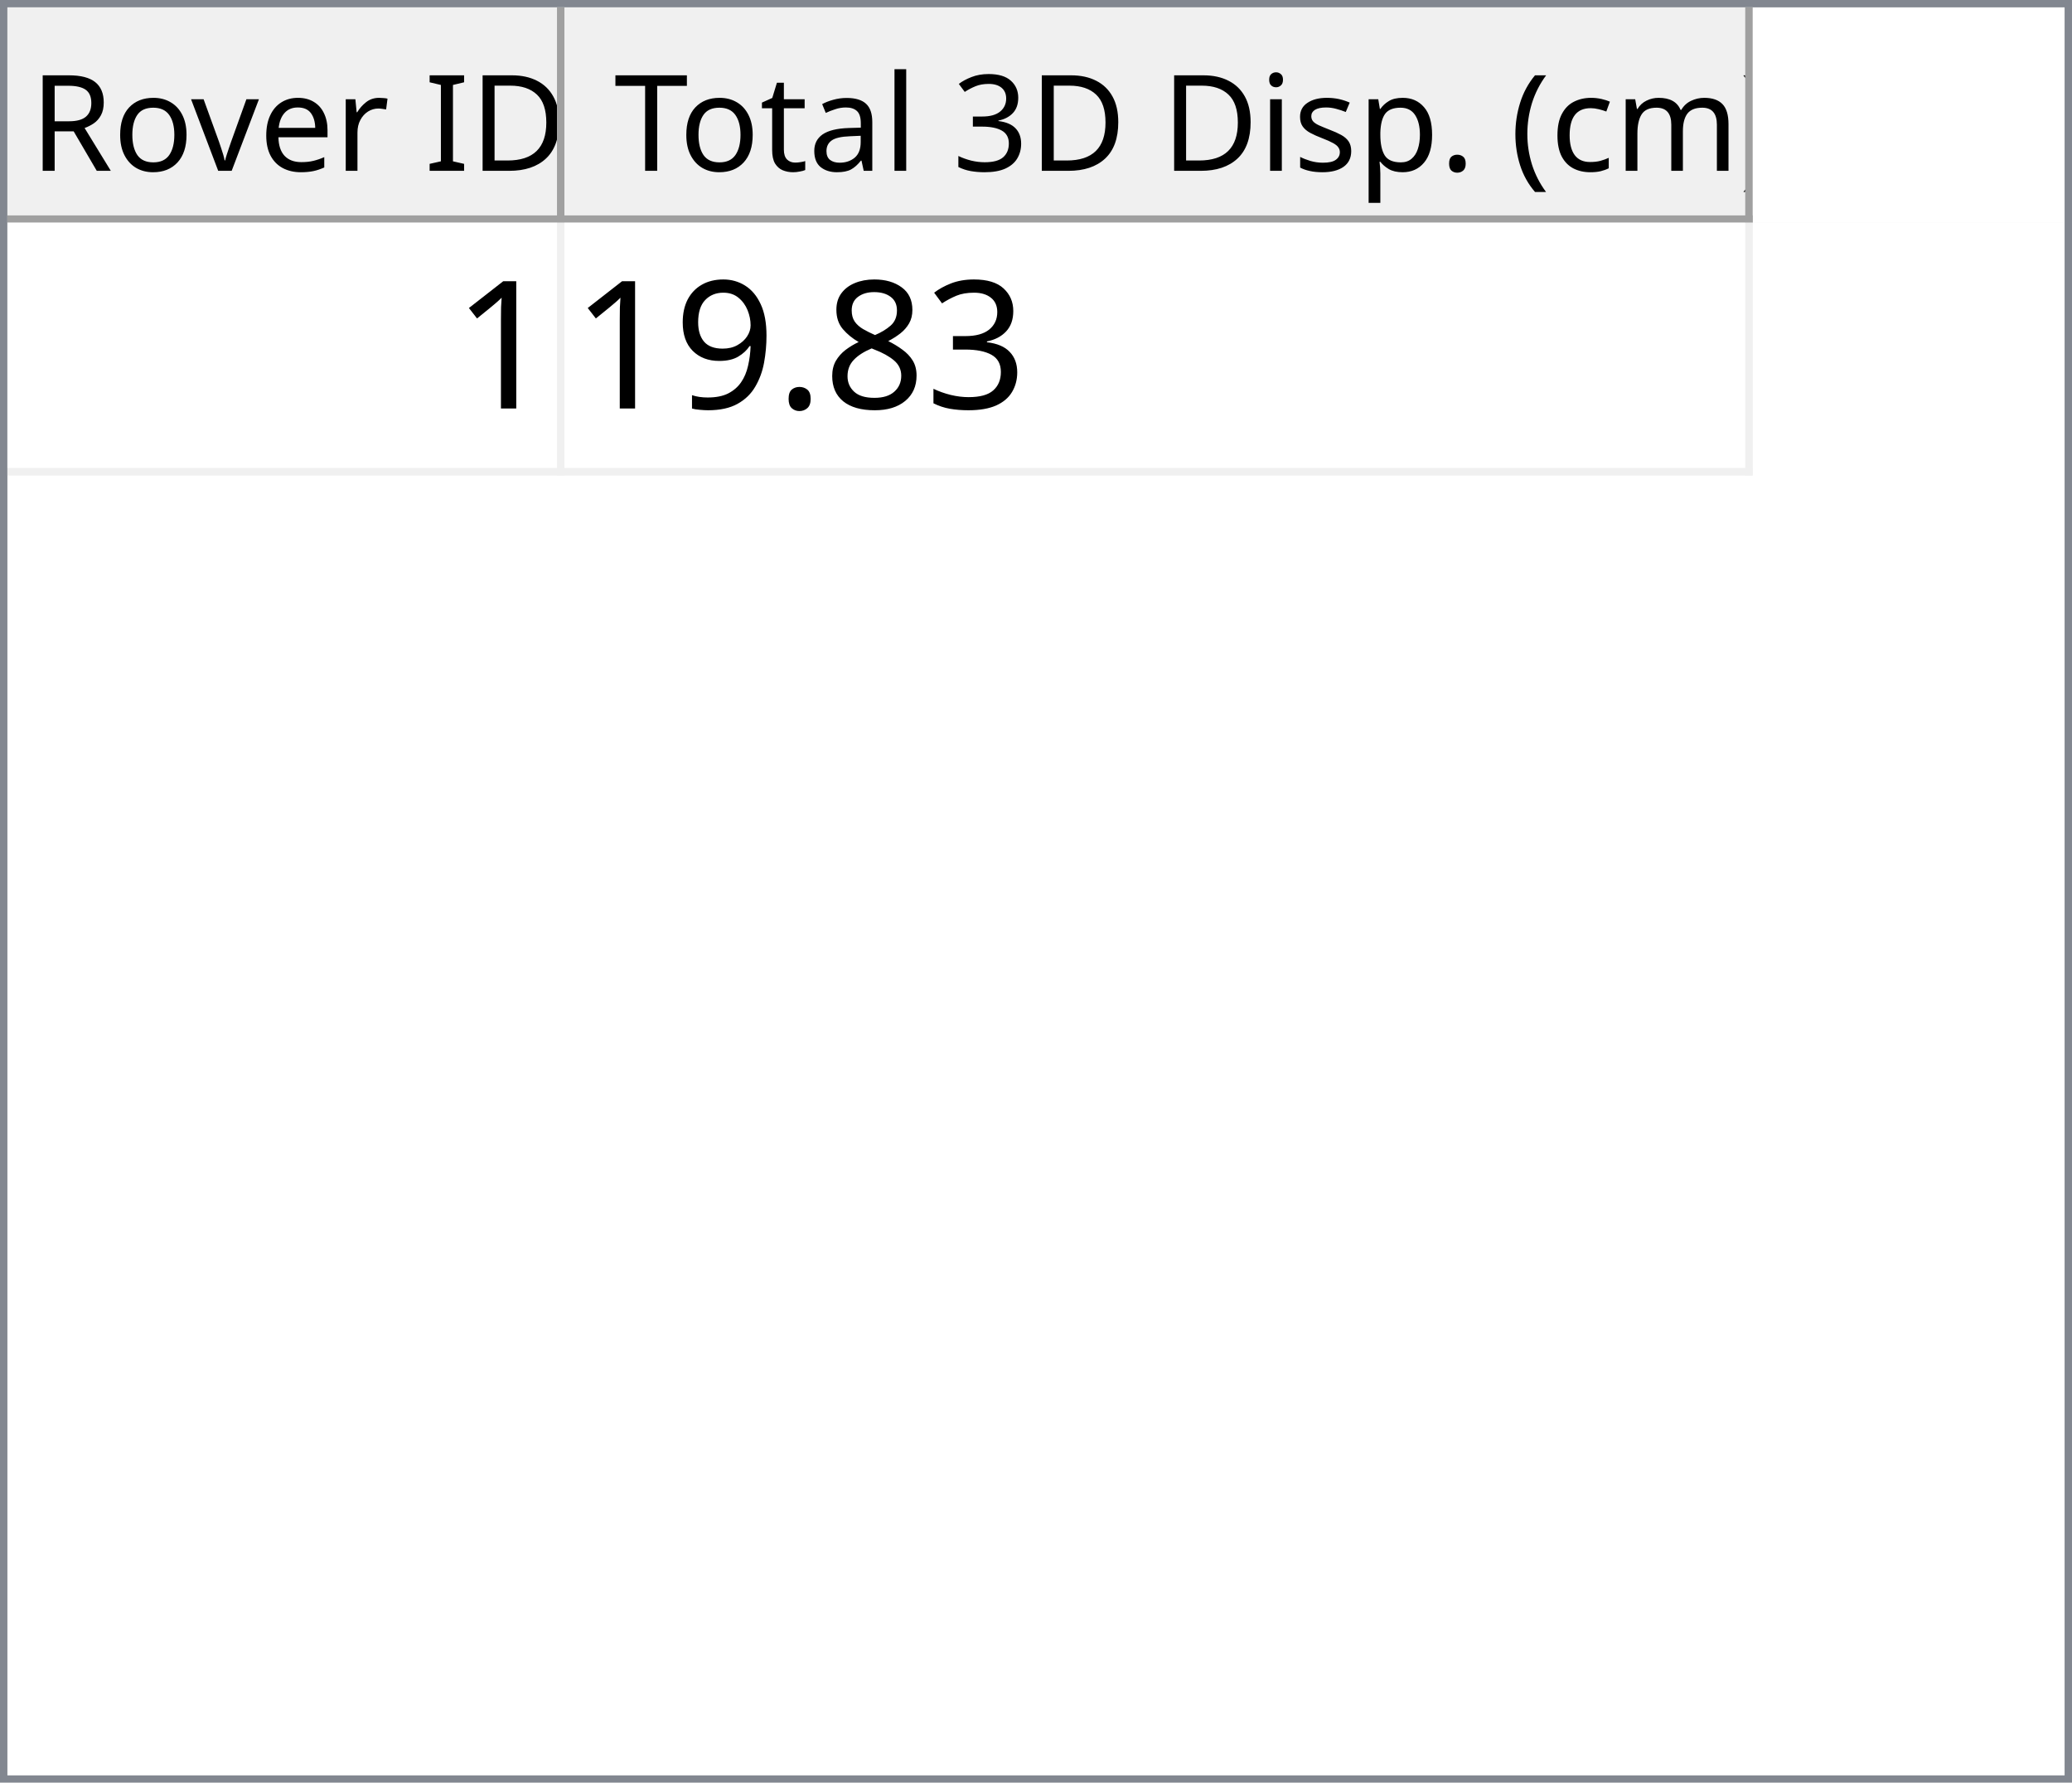
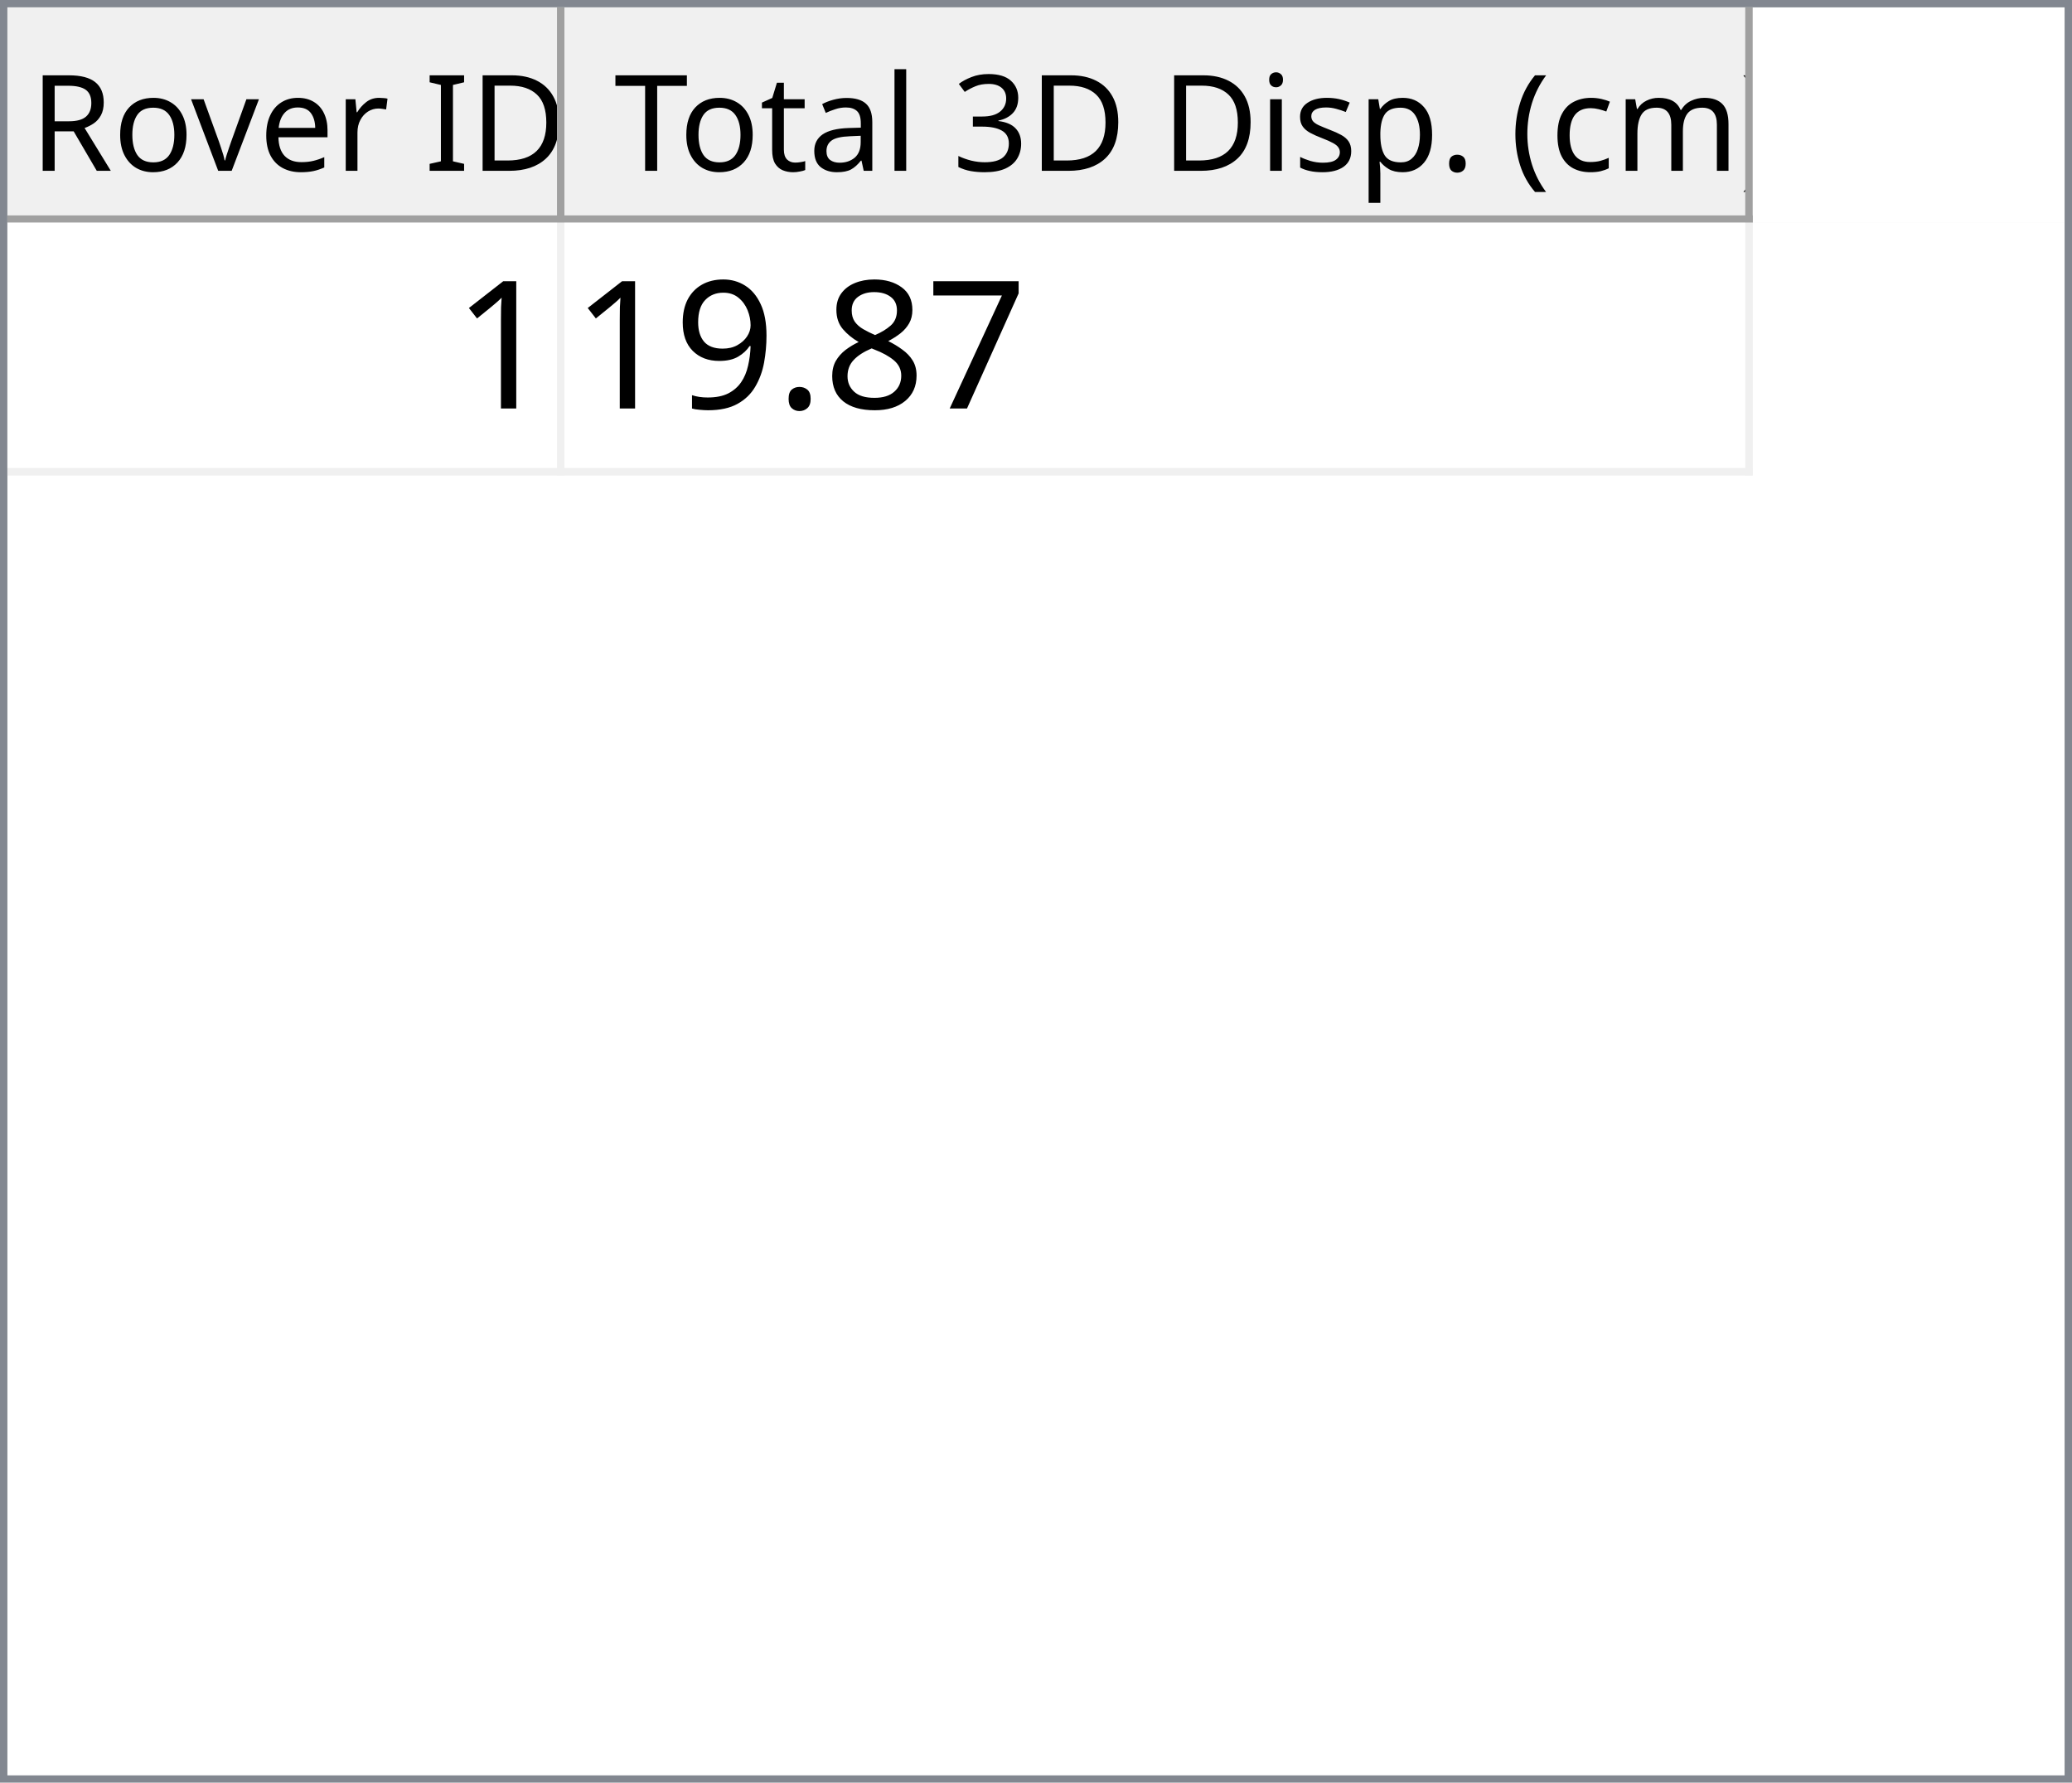
<svg xmlns="http://www.w3.org/2000/svg" style="fill-opacity:1; color-rendering:auto; color-interpolation:auto; text-rendering:auto; stroke:black; stroke-linecap:square; stroke-miterlimit:10; shape-rendering:auto; stroke-opacity:1; fill:black; stroke-dasharray:none; font-weight:normal; stroke-width:1; font-family:'Dialog'; font-style:normal; stroke-linejoin:miter; font-size:12px; stroke-dashoffset:0; image-rendering:auto;" width="279" height="240">
  <defs id="genericDefs" />
  <g>
    <defs id="defs1">
      <clipPath clipPathUnits="userSpaceOnUse" id="clipPath1">
        <path d="M0 0 L279 0 L279 240 L0 240 L0 0 Z" />
      </clipPath>
      <clipPath clipPathUnits="userSpaceOnUse" id="clipPath2">
        <path d="M0 0 L0 240 L279 240 L279 0 Z" />
      </clipPath>
      <clipPath clipPathUnits="userSpaceOnUse" id="clipPath3">
        <path d="M0 0 L0 29 L277 29 L277 0 Z" />
      </clipPath>
      <clipPath clipPathUnits="userSpaceOnUse" id="clipPath4">
        <path d="M0 0 L0 29 L75 29 L75 0 Z" />
      </clipPath>
      <clipPath clipPathUnits="userSpaceOnUse" id="clipPath5">
        <path d="M1 1 L1 28 L74 28 L74 1 Z" />
      </clipPath>
      <clipPath clipPathUnits="userSpaceOnUse" id="clipPath6">
        <path d="M0 0 L0 27 L73 27 L73 0 Z" />
      </clipPath>
      <clipPath clipPathUnits="userSpaceOnUse" id="clipPath7">
        <path d="M-0.5 -0.5 L-0.5 28.5 L74.5 28.5 L74.5 -0.5 Z" />
      </clipPath>
      <clipPath clipPathUnits="userSpaceOnUse" id="clipPath8">
        <path d="M0 0 L0 29 L160 29 L160 0 Z" />
      </clipPath>
      <clipPath clipPathUnits="userSpaceOnUse" id="clipPath9">
        <path d="M1 1 L1 28 L159 28 L159 1 Z" />
      </clipPath>
      <clipPath clipPathUnits="userSpaceOnUse" id="clipPath10">
        <path d="M0 0 L0 27 L158 27 L158 0 Z" />
      </clipPath>
      <clipPath clipPathUnits="userSpaceOnUse" id="clipPath11">
        <path d="M-0.5 -0.5 L-0.5 28.5 L159.5 28.5 L159.5 -0.5 Z" />
      </clipPath>
      <clipPath clipPathUnits="userSpaceOnUse" id="clipPath12">
        <path d="M0 0 L0 209 L277 209 L277 0 Z" />
      </clipPath>
      <clipPath clipPathUnits="userSpaceOnUse" id="clipPath13">
        <path d="M0 0 L0 34 L235 34 L235 0 Z" />
      </clipPath>
      <clipPath clipPathUnits="userSpaceOnUse" id="clipPath14">
        <path d="M-0.5 -0.5 L-0.5 33.5 L234.5 33.5 L234.5 -0.5 Z" />
      </clipPath>
      <clipPath clipPathUnits="userSpaceOnUse" id="clipPath15">
        <path d="M0 0 L0 33 L74 33 L74 0 Z" />
      </clipPath>
      <clipPath clipPathUnits="userSpaceOnUse" id="clipPath16">
        <path d="M0 0 L0 33 L159 33 L159 0 Z" />
      </clipPath>
      <font horiz-adv-x="64.551" id="font1">
        <font-face ascent="107.91" descent="25.098" units-per-em="100" style="font-style:normal; font-family:Segoe UI; font-weight:normal;" />
        <missing-glyph horiz-adv-x="64.551" d="M8.109 0 L8.109 68.266 L56.453 68.266 L56.453 0 L8.109 0 ZM15.328 7.234 L49.219 7.234 L49.219 61.031 L15.328 61.031 L15.328 7.234 Z" />
        <glyph unicode="D" horiz-adv-x="70.117" d="M9.188 0 L9.188 70.016 L28.516 70.016 Q65.531 70.016 65.531 35.891 Q65.531 19.672 55.25 9.836 Q44.969 0 27.734 0 L9.188 0 ZM17.391 62.594 L17.391 7.422 L27.828 7.422 Q41.609 7.422 49.273 14.797 Q56.938 22.172 56.938 35.688 Q56.938 62.594 28.328 62.594 L17.391 62.594 Z" />
        <glyph unicode="I" horiz-adv-x="26.611" d="M17.391 0 L9.188 0 L9.188 70.016 L17.391 70.016 L17.391 0 Z" />
        <glyph unicode=" " horiz-adv-x="27.393" d="" />
        <glyph unicode="r" horiz-adv-x="34.766" d="M34.188 41.891 Q32.078 43.5 28.125 43.5 Q23 43.5 19.555 38.672 Q16.109 33.844 16.109 25.484 L16.109 0 L8.109 0 L8.109 50 L16.109 50 L16.109 39.703 L16.312 39.703 Q18.016 44.969 21.531 47.922 Q25.047 50.875 29.391 50.875 Q32.516 50.875 34.188 50.203 L34.188 41.891 Z" />
        <glyph unicode="e" horiz-adv-x="52.295" d="M48.297 23 L12.984 23 Q13.188 14.656 17.484 10.109 Q21.781 5.562 29.297 5.562 Q37.75 5.562 44.828 11.141 L44.828 3.609 Q38.234 -1.172 27.391 -1.172 Q16.797 -1.172 10.742 5.641 Q4.688 12.453 4.688 24.812 Q4.688 36.469 11.305 43.82 Q17.922 51.172 27.734 51.172 Q37.547 51.172 42.922 44.828 Q48.297 38.484 48.297 27.203 L48.297 23 ZM40.094 29.781 Q40.047 36.719 36.75 40.578 Q33.453 44.438 27.594 44.438 Q21.922 44.438 17.969 40.383 Q14.016 36.328 13.094 29.781 L40.094 29.781 Z" />
        <glyph unicode="v" horiz-adv-x="47.9" d="M47.406 50 L27.484 0 L19.625 0 L0.688 50 L9.469 50 L22.172 13.672 Q23.578 9.672 23.922 6.688 L24.125 6.688 Q24.609 10.453 25.688 13.484 L38.969 50 L47.406 50 Z" />
        <glyph unicode="o" horiz-adv-x="58.594" d="M29 -1.172 Q17.922 -1.172 11.305 5.836 Q4.688 12.844 4.688 24.422 Q4.688 37.016 11.57 44.094 Q18.453 51.172 30.172 51.172 Q41.359 51.172 47.633 44.289 Q53.906 37.406 53.906 25.203 Q53.906 13.234 47.141 6.031 Q40.375 -1.172 29 -1.172 ZM29.594 44.438 Q21.875 44.438 17.383 39.188 Q12.891 33.938 12.891 24.703 Q12.891 15.828 17.43 10.695 Q21.969 5.562 29.594 5.562 Q37.359 5.562 41.531 10.594 Q45.703 15.625 45.703 24.906 Q45.703 34.281 41.531 39.359 Q37.359 44.438 29.594 44.438 Z" />
        <glyph unicode="R" horiz-adv-x="59.814" d="M59.375 0 L49.609 0 L37.891 19.625 Q36.281 22.359 34.766 24.289 Q33.25 26.219 31.664 27.438 Q30.078 28.656 28.25 29.219 Q26.422 29.781 24.125 29.781 L17.391 29.781 L17.391 0 L9.188 0 L9.188 70.016 L30.078 70.016 Q34.672 70.016 38.555 68.867 Q42.438 67.719 45.289 65.375 Q48.141 63.031 49.758 59.547 Q51.375 56.062 51.375 51.375 Q51.375 47.703 50.273 44.656 Q49.172 41.609 47.148 39.211 Q45.125 36.812 42.266 35.133 Q39.406 33.453 35.844 32.516 L35.844 32.328 Q37.594 31.547 38.891 30.547 Q40.188 29.547 41.359 28.18 Q42.531 26.812 43.68 25.078 Q44.828 23.344 46.234 21.047 L59.375 0 ZM17.391 62.594 L17.391 37.203 L28.516 37.203 Q31.594 37.203 34.203 38.133 Q36.812 39.062 38.719 40.797 Q40.625 42.531 41.703 45.047 Q42.781 47.562 42.781 50.688 Q42.781 56.297 39.141 59.445 Q35.5 62.594 28.609 62.594 L17.391 62.594 Z" />
        <glyph unicode=")" horiz-adv-x="30.176" d="M8.297 -15.922 L1.172 -15.922 Q16.406 2.344 16.406 26.812 Q16.406 51.469 1.078 70.016 L8.297 70.016 Q23.531 52.156 23.531 26.703 Q23.531 1.375 8.297 -15.922 Z" />
        <glyph unicode="m" horiz-adv-x="86.133" d="M79.109 0 L71.094 0 L71.094 28.719 Q71.094 37.016 68.531 40.727 Q65.969 44.438 59.906 44.438 Q54.781 44.438 51.195 39.75 Q47.609 35.062 47.609 28.516 L47.609 0 L39.594 0 L39.594 29.688 Q39.594 44.438 28.219 44.438 Q22.953 44.438 19.531 40.016 Q16.109 35.594 16.109 28.516 L16.109 0 L8.109 0 L8.109 50 L16.109 50 L16.109 42.094 L16.312 42.094 Q21.625 51.172 31.844 51.172 Q36.969 51.172 40.773 48.312 Q44.578 45.453 46 40.828 Q51.562 51.172 62.594 51.172 Q79.109 51.172 79.109 30.812 L79.109 0 Z" />
        <glyph unicode="c" horiz-adv-x="46.191" d="M42.188 2.297 Q36.422 -1.172 28.516 -1.172 Q17.828 -1.172 11.258 5.789 Q4.688 12.75 4.688 23.828 Q4.688 36.188 11.766 43.68 Q18.844 51.172 30.672 51.172 Q37.25 51.172 42.281 48.734 L42.281 40.531 Q36.719 44.438 30.375 44.438 Q22.703 44.438 17.797 38.945 Q12.891 33.453 12.891 24.516 Q12.891 15.719 17.508 10.641 Q22.125 5.562 29.891 5.562 Q36.422 5.562 42.188 9.906 L42.188 2.297 Z" />
        <glyph unicode="(" horiz-adv-x="30.176" d="M29.109 -15.922 L21.969 -15.922 Q6.844 1.375 6.844 26.703 Q6.844 52.156 21.969 70.016 L29.203 70.016 Q13.875 51.469 13.875 26.812 Q13.875 2.344 29.109 -15.922 Z" />
        <glyph unicode="." horiz-adv-x="21.68" d="M10.891 -1.078 Q8.641 -1.078 7.055 0.539 Q5.469 2.156 5.469 4.391 Q5.469 6.641 7.055 8.273 Q8.641 9.906 10.891 9.906 Q13.188 9.906 14.797 8.273 Q16.406 6.641 16.406 4.391 Q16.406 2.156 14.797 0.539 Q13.188 -1.078 10.891 -1.078 Z" />
        <glyph unicode="p" horiz-adv-x="58.789" d="M16.312 7.234 L16.109 7.234 L16.109 -23 L8.109 -23 L8.109 50 L16.109 50 L16.109 41.219 L16.312 41.219 Q22.219 51.172 33.594 51.172 Q43.266 51.172 48.688 44.461 Q54.109 37.75 54.109 26.469 Q54.109 13.922 48 6.375 Q41.891 -1.172 31.297 -1.172 Q21.578 -1.172 16.312 7.234 ZM16.109 27.391 L16.109 20.406 Q16.109 14.203 20.141 9.883 Q24.172 5.562 30.375 5.562 Q37.641 5.562 41.773 11.133 Q45.906 16.703 45.906 26.609 Q45.906 34.969 42.047 39.703 Q38.188 44.438 31.594 44.438 Q24.609 44.438 20.359 39.578 Q16.109 34.719 16.109 27.391 Z" />
        <glyph unicode="s" horiz-adv-x="42.432" d="M5.078 1.812 L5.078 10.406 Q11.625 5.562 19.484 5.562 Q30.031 5.562 30.031 12.594 Q30.031 14.594 29.125 15.992 Q28.219 17.391 26.68 18.461 Q25.141 19.531 23.07 20.383 Q21 21.234 18.609 22.172 Q15.281 23.484 12.766 24.828 Q10.25 26.172 8.57 27.859 Q6.891 29.547 6.031 31.695 Q5.172 33.844 5.172 36.719 Q5.172 40.234 6.789 42.945 Q8.406 45.656 11.086 47.484 Q13.766 49.312 17.211 50.242 Q20.656 51.172 24.312 51.172 Q30.812 51.172 35.938 48.922 L35.938 40.828 Q30.422 44.438 23.25 44.438 Q21 44.438 19.195 43.922 Q17.391 43.406 16.094 42.477 Q14.797 41.547 14.086 40.258 Q13.375 38.969 13.375 37.406 Q13.375 35.453 14.086 34.133 Q14.797 32.812 16.164 31.789 Q17.531 30.766 19.484 29.938 Q21.438 29.109 23.922 28.125 Q27.25 26.859 29.883 25.516 Q32.516 24.172 34.375 22.484 Q36.234 20.797 37.234 18.602 Q38.234 16.406 38.234 13.375 Q38.234 9.672 36.602 6.938 Q34.969 4.203 32.234 2.398 Q29.5 0.594 25.93 -0.289 Q22.359 -1.172 18.453 -1.172 Q10.75 -1.172 5.078 1.812 Z" />
        <glyph unicode="i" horiz-adv-x="24.219" d="M12.203 62.703 Q10.062 62.703 8.547 64.164 Q7.031 65.625 7.031 67.875 Q7.031 70.125 8.547 71.609 Q10.062 73.094 12.203 73.094 Q14.406 73.094 15.945 71.609 Q17.484 70.125 17.484 67.875 Q17.484 65.719 15.945 64.211 Q14.406 62.703 12.203 62.703 ZM16.109 0 L8.109 0 L8.109 50 L16.109 50 L16.109 0 Z" />
        <glyph unicode="3" horiz-adv-x="53.906" d="M46.531 19.828 Q46.531 15.094 44.75 11.211 Q42.969 7.328 39.719 4.57 Q36.469 1.812 31.93 0.297 Q27.391 -1.219 21.922 -1.219 Q11.922 -1.219 6 2.594 L6 11.188 Q13.094 5.609 22.219 5.609 Q25.875 5.609 28.828 6.539 Q31.781 7.469 33.906 9.227 Q36.031 10.984 37.18 13.477 Q38.328 15.969 38.328 19.094 Q38.328 32.812 18.797 32.812 L12.984 32.812 L12.984 39.594 L18.5 39.594 Q35.797 39.594 35.797 52.484 Q35.797 64.406 22.609 64.406 Q15.188 64.406 8.688 59.422 L8.688 67.188 Q15.375 71.188 24.609 71.188 Q29 71.188 32.57 69.969 Q36.141 68.75 38.68 66.555 Q41.219 64.359 42.609 61.281 Q44 58.203 44 54.5 Q44 40.672 30.031 36.719 L30.031 36.531 Q33.594 36.141 36.625 34.797 Q39.656 33.453 41.852 31.305 Q44.047 29.156 45.289 26.25 Q46.531 23.344 46.531 19.828 Z" />
        <glyph unicode="l" horiz-adv-x="24.219" d="M16.109 0 L8.109 0 L8.109 74.031 L16.109 74.031 L16.109 0 Z" />
        <glyph unicode="a" horiz-adv-x="50.879" d="M43.891 0 L35.891 0 L35.891 7.812 L35.688 7.812 Q30.469 -1.172 20.312 -1.172 Q12.844 -1.172 8.617 2.781 Q4.391 6.734 4.391 13.281 Q4.391 27.297 20.906 29.594 L35.891 31.688 Q35.891 44.438 25.594 44.438 Q16.547 44.438 9.281 38.281 L9.281 46.484 Q16.656 51.172 26.266 51.172 Q43.891 51.172 43.891 32.516 L43.891 0 ZM35.891 25.297 L23.828 23.641 Q18.266 22.859 15.43 20.875 Q12.594 18.891 12.594 13.875 Q12.594 10.203 15.211 7.883 Q17.828 5.562 22.172 5.562 Q28.125 5.562 32.008 9.742 Q35.891 13.922 35.891 20.312 L35.891 25.297 Z" />
        <glyph unicode="t" horiz-adv-x="33.887" d="M31.297 0.484 Q28.469 -1.078 23.828 -1.078 Q10.688 -1.078 10.688 13.578 L10.688 43.172 L2.094 43.172 L2.094 50 L10.688 50 L10.688 62.203 L18.703 64.797 L18.703 50 L31.297 50 L31.297 43.172 L18.703 43.172 L18.703 14.984 Q18.703 9.969 20.414 7.82 Q22.125 5.672 26.078 5.672 Q29.109 5.672 31.297 7.328 L31.297 0.484 Z" />
        <glyph unicode="T" horiz-adv-x="52.393" d="M50.594 62.594 L30.375 62.594 L30.375 0 L22.172 0 L22.172 62.594 L2 62.594 L2 70.016 L50.594 70.016 L50.594 62.594 Z" />
      </font>
      <font horiz-adv-x="75.0" id="font2">
        <font-face ascent="100.537" descent="21.973" units-per-em="100" style="font-style:normal; font-family:sans-serif; font-weight:normal;" />
        <missing-glyph horiz-adv-x="75.0" d="M12.5 0 L12.5 62.5 L62.5 62.5 L62.5 0 L12.5 0 ZM14.062 1.562 L60.938 1.562 L60.938 60.938 L14.062 60.938 L14.062 1.562 Z" />
        <glyph unicode="1" horiz-adv-x="55.615" d="M37.25 0 L28.469 0 L28.469 56 Q25.297 52.984 20.141 49.953 Q14.984 46.922 10.891 45.406 L10.891 53.906 Q18.266 57.375 23.781 62.305 Q29.297 67.234 31.594 71.875 L37.25 71.875 L37.25 0 Z" />
-         <glyph unicode="3" horiz-adv-x="55.615" d="M4.203 18.891 L12.984 20.062 Q14.5 12.594 18.141 9.297 Q21.781 6 27 6 Q33.203 6 37.477 10.297 Q41.75 14.594 41.75 20.953 Q41.75 27 37.797 30.93 Q33.844 34.859 27.734 34.859 Q25.25 34.859 21.531 33.891 L22.516 41.609 Q23.391 41.5 23.922 41.5 Q29.547 41.5 34.039 44.43 Q38.531 47.359 38.531 53.469 Q38.531 58.297 35.258 61.477 Q31.984 64.656 26.812 64.656 Q21.688 64.656 18.266 61.43 Q14.844 58.203 13.875 51.766 L5.078 53.328 Q6.688 62.156 12.398 67.016 Q18.109 71.875 26.609 71.875 Q32.469 71.875 37.398 69.359 Q42.328 66.844 44.945 62.5 Q47.562 58.156 47.562 53.266 Q47.562 48.641 45.07 44.828 Q42.578 41.016 37.703 38.766 Q44.047 37.312 47.562 32.695 Q51.078 28.078 51.078 21.141 Q51.078 11.766 44.242 5.25 Q37.406 -1.266 26.953 -1.266 Q17.531 -1.266 11.305 4.352 Q5.078 9.969 4.203 18.891 Z" />
+         <glyph unicode="7" horiz-adv-x="55.615" d="M4.734 62.203 L4.734 70.656 L51.078 70.656 L51.078 63.812 Q44.234 56.547 37.523 44.484 Q30.812 32.422 27.156 19.672 Q24.516 10.688 23.781 0 L14.75 0 Q14.891 8.453 18.062 20.414 Q21.234 32.375 27.172 43.484 Q33.109 54.594 39.797 62.203 L4.734 62.203 Z" />
        <glyph unicode="8" horiz-adv-x="55.615" d="M17.672 38.812 Q12.203 40.828 9.57 44.539 Q6.938 48.25 6.938 53.422 Q6.938 61.234 12.555 66.555 Q18.172 71.875 27.484 71.875 Q36.859 71.875 42.578 66.43 Q48.297 60.984 48.297 53.172 Q48.297 48.188 45.68 44.508 Q43.062 40.828 37.75 38.812 Q44.344 36.672 47.781 31.883 Q51.219 27.094 51.219 20.453 Q51.219 11.281 44.727 5.031 Q38.234 -1.219 27.641 -1.219 Q17.047 -1.219 10.547 5.055 Q4.047 11.328 4.047 20.703 Q4.047 27.688 7.594 32.398 Q11.141 37.109 17.672 38.812 ZM15.922 53.719 Q15.922 48.641 19.195 45.414 Q22.469 42.188 27.688 42.188 Q32.766 42.188 36.016 45.383 Q39.266 48.578 39.266 53.219 Q39.266 58.062 35.914 61.359 Q32.562 64.656 27.594 64.656 Q22.562 64.656 19.242 61.43 Q15.922 58.203 15.922 53.719 ZM13.094 20.656 Q13.094 16.891 14.875 13.375 Q16.656 9.859 20.172 7.93 Q23.688 6 27.734 6 Q34.031 6 38.133 10.055 Q42.234 14.109 42.234 20.359 Q42.234 26.703 38.016 30.859 Q33.797 35.016 27.438 35.016 Q21.234 35.016 17.164 30.914 Q13.094 26.812 13.094 20.656 Z" />
        <glyph unicode="." horiz-adv-x="27.783" d="M9.078 0 L9.078 10.016 L19.094 10.016 L19.094 0 L9.078 0 Z" />
        <glyph unicode="9" horiz-adv-x="55.615" d="M5.469 16.547 L13.922 17.328 Q14.984 11.375 18.016 8.688 Q21.047 6 25.781 6 Q29.828 6 32.883 7.859 Q35.938 9.719 37.891 12.82 Q39.844 15.922 41.164 21.195 Q42.484 26.469 42.484 31.938 Q42.484 32.516 42.438 33.688 Q39.797 29.5 35.234 26.883 Q30.672 24.266 25.344 24.266 Q16.453 24.266 10.305 30.711 Q4.156 37.156 4.156 47.703 Q4.156 58.594 10.578 65.234 Q17 71.875 26.656 71.875 Q33.641 71.875 39.43 68.117 Q45.219 64.359 48.219 57.398 Q51.219 50.438 51.219 37.25 Q51.219 23.531 48.242 15.406 Q45.266 7.281 39.383 3.031 Q33.5 -1.219 25.594 -1.219 Q17.188 -1.219 11.867 3.445 Q6.547 8.109 5.469 16.547 ZM41.453 48.141 Q41.453 55.719 37.43 60.156 Q33.406 64.594 27.734 64.594 Q21.875 64.594 17.531 59.812 Q13.188 55.031 13.188 47.406 Q13.188 40.578 17.312 36.305 Q21.438 32.031 27.484 32.031 Q33.594 32.031 37.523 36.305 Q41.453 40.578 41.453 48.141 Z" />
      </font>
    </defs>
    <g style="fill:white; stroke:white;">
      <rect x="0" y="0" width="279" style="clip-path:url(#clipPath1); stroke:none;" height="240" />
    </g>
    <g style="fill:white; text-rendering:optimizeSpeed; color-rendering:optimizeSpeed; image-rendering:optimizeSpeed; shape-rendering:crispEdges; stroke:white; color-interpolation:sRGB;">
      <rect x="0" width="279" height="240" y="0" style="stroke:none;" />
      <path style="stroke:none;" d="M0 240 L279 240 L279 0 L0 0 Z" />
    </g>
    <g style="fill:rgb(240,240,240); font-size:18px; font-family:'Segoe UI'; stroke:rgb(240,240,240);">
      <rect x="0" y="0" width="279" style="clip-path:url(#clipPath2); stroke:none;" height="240" />
    </g>
    <g style="fill:rgb(130,135,144); font-size:18px; font-family:'Segoe UI'; stroke:rgb(130,135,144);">
      <path d="M0 0 L279 0 L279 240 L0 240 L0 0 ZM1 1 L278 1 L278 239 L1 239 L1 1 Z" style="fill-rule:evenodd; clip-path:url(#clipPath2); stroke:none;" />
    </g>
    <g style="fill:white; font-size:18px; font-family:'Segoe UI'; stroke:white;" transform="translate(1,1)">
      <rect x="0" y="0" width="277" style="clip-path:url(#clipPath3); stroke:none;" height="29" />
    </g>
    <g style="fill:rgb(240,240,240); font-size:18px; font-family:'Segoe UI'; stroke:rgb(240,240,240);" transform="translate(1,1)">
      <rect x="0" y="0" width="75" style="clip-path:url(#clipPath4); stroke:none;" height="29" />
    </g>
    <g style="font-family:'Segoe UI'; font-size:18px;" transform="translate(2,2)">
      <text x="2" xml:space="preserve" y="21" style="clip-path:url(#clipPath6); stroke:none;">Rover ID</text>
    </g>
    <g transform="translate(1.5,1.5)" style="fill:rgb(160,160,160); font-size:18px; font-family:'Segoe UI'; stroke:rgb(160,160,160); stroke-linejoin:bevel;">
      <line x1="74" x2="74" y1="0" style="fill:none; clip-path:url(#clipPath7);" y2="28" />
    </g>
    <g transform="matrix(1,0,0,1,1,1) translate(0.5,0.5)" style="fill:rgb(160,160,160); font-size:18px; font-family:'Segoe UI'; stroke:rgb(160,160,160); stroke-linejoin:bevel;">
      <line x1="0" x2="74" y1="28" style="fill:none; clip-path:url(#clipPath7);" y2="28" />
    </g>
    <g style="fill:rgb(240,240,240); font-size:18px; font-family:'Segoe UI'; stroke:rgb(240,240,240);" transform="translate(76,1)">
      <rect x="0" y="0" width="160" style="clip-path:url(#clipPath8); stroke:none;" height="29" />
    </g>
    <g style="font-family:'Segoe UI'; font-size:18px;" transform="translate(77,2)">
      <text x="1" xml:space="preserve" y="21" style="clip-path:url(#clipPath10); stroke:none;"> Total 3D Disp. (cm)</text>
    </g>
    <g transform="translate(76.5,1.5)" style="fill:rgb(160,160,160); font-size:18px; font-family:'Segoe UI'; stroke:rgb(160,160,160); stroke-linejoin:bevel;">
      <line x1="159" x2="159" y1="0" style="fill:none; clip-path:url(#clipPath11);" y2="28" />
    </g>
    <g transform="matrix(1,0,0,1,76,1) translate(0.5,0.5)" style="fill:rgb(160,160,160); font-size:18px; font-family:'Segoe UI'; stroke:rgb(160,160,160); stroke-linejoin:bevel;">
      <line x1="0" x2="159" y1="28" style="fill:none; clip-path:url(#clipPath11);" y2="28" />
    </g>
    <g style="fill:white; font-size:18px; font-family:'Segoe UI'; stroke:white;" transform="translate(1,30)">
      <rect x="0" y="0" width="277" style="clip-path:url(#clipPath12); stroke:none;" height="209" />
    </g>
    <g style="fill:rgb(240,240,240); font-size:24px; font-family:sans-serif; stroke:rgb(240,240,240);" transform="translate(1,30)">
      <rect x="0" y="0" width="235" style="clip-path:url(#clipPath13); stroke:none;" height="34" />
      <line transform="translate(0.5,0.5)" x1="0" x2="234" y1="33" style="clip-path:url(#clipPath14); fill:none; stroke-linejoin:bevel;" y2="33" />
    </g>
    <g transform="matrix(1,0,0,1,1,30) translate(0.5,0.5)" style="fill:rgb(240,240,240); font-size:24px; font-family:sans-serif; stroke:rgb(240,240,240); stroke-linejoin:bevel;">
      <line x1="74" x2="74" y1="0" style="fill:none; clip-path:url(#clipPath14);" y2="33" />
    </g>
    <g transform="matrix(1,0,0,1,1,30) translate(0.5,0.5)" style="fill:rgb(240,240,240); font-size:24px; font-family:sans-serif; stroke:rgb(240,240,240); stroke-linejoin:bevel;">
      <line x1="234" x2="234" y1="0" style="fill:none; clip-path:url(#clipPath14);" y2="33" />
    </g>
    <g style="fill:white; font-size:24px; font-family:sans-serif; stroke:white;" transform="matrix(1,0,0,1,1,30)">
      <rect x="0" y="0" width="74" style="clip-path:url(#clipPath15); stroke:none;" height="33" />
      <text x="60" y="25" style="fill:black; clip-path:url(#clipPath15); stroke:none;" xml:space="preserve">1</text>
    </g>
    <g style="fill:white; font-size:24px; font-family:sans-serif; stroke:white;" transform="matrix(1,0,0,1,1,30) translate(75,0)">
      <rect x="0" y="0" width="159" style="clip-path:url(#clipPath16); stroke:none;" height="33" />
-       <text x="1" y="25" style="fill:black; clip-path:url(#clipPath16); stroke:none;" xml:space="preserve">19.83</text>
+       <text x="1" y="25" style="fill:black; clip-path:url(#clipPath16); stroke:none;" xml:space="preserve">19.87</text>
    </g>
  </g>
</svg>
